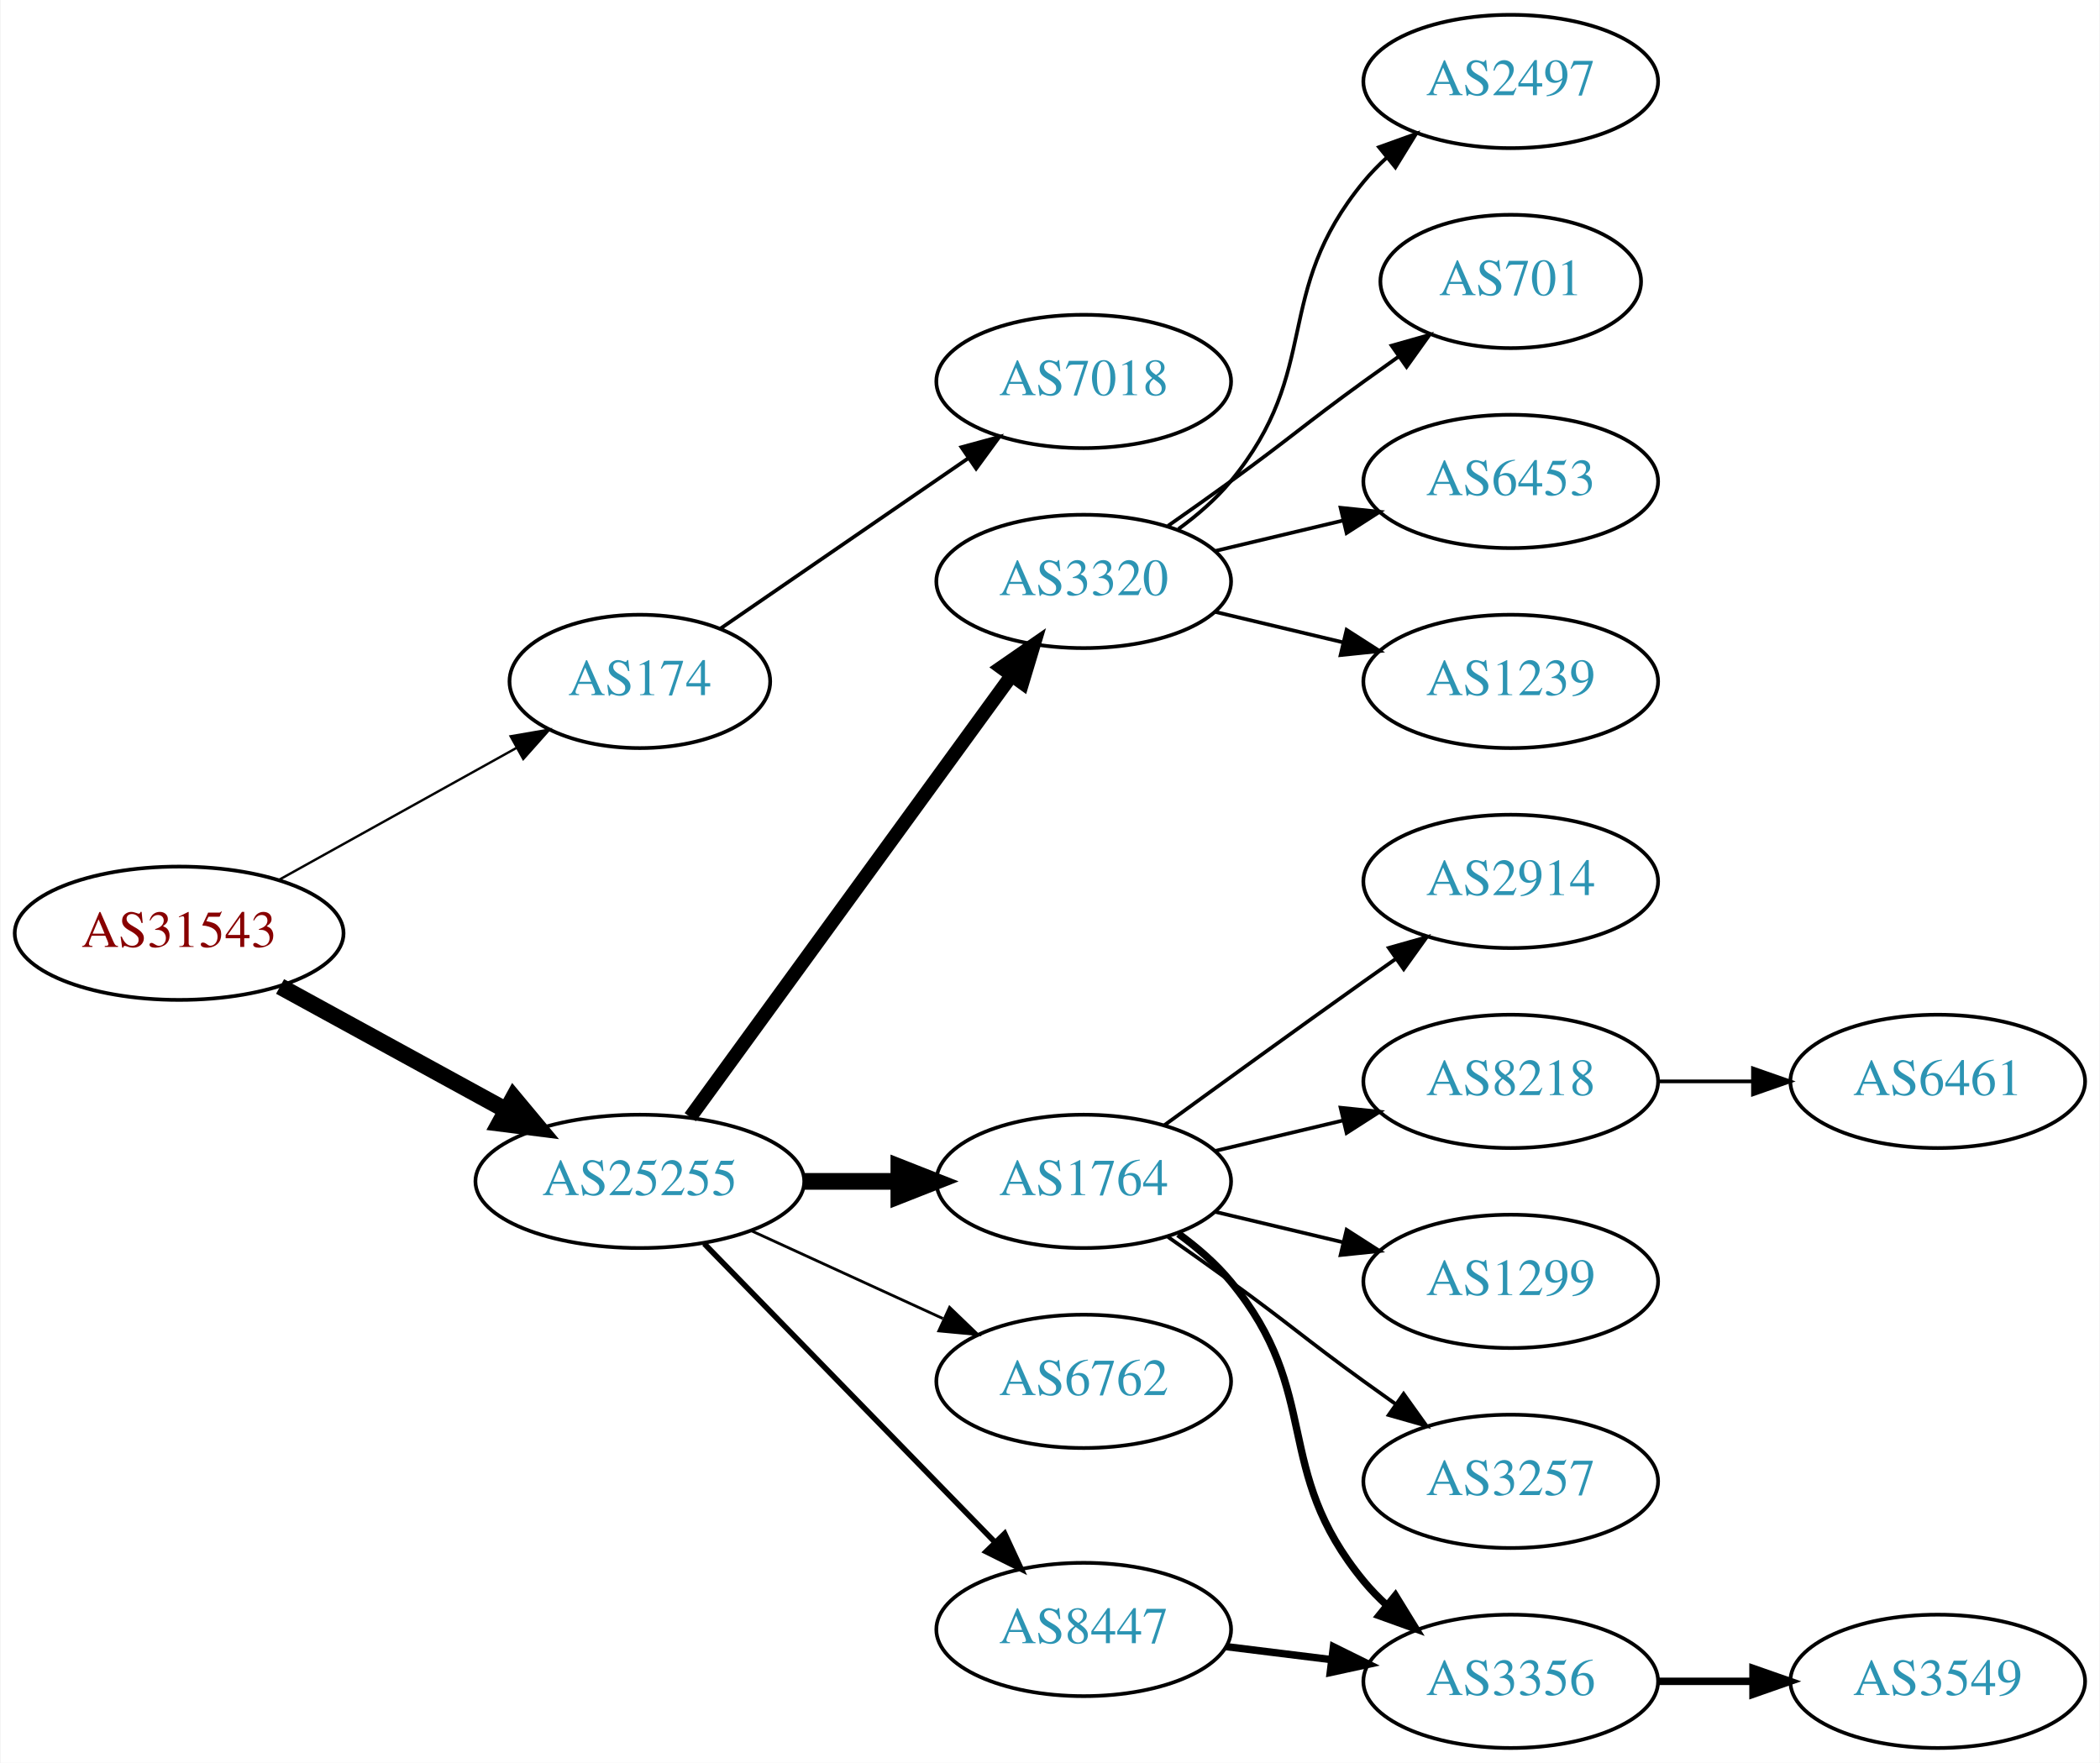
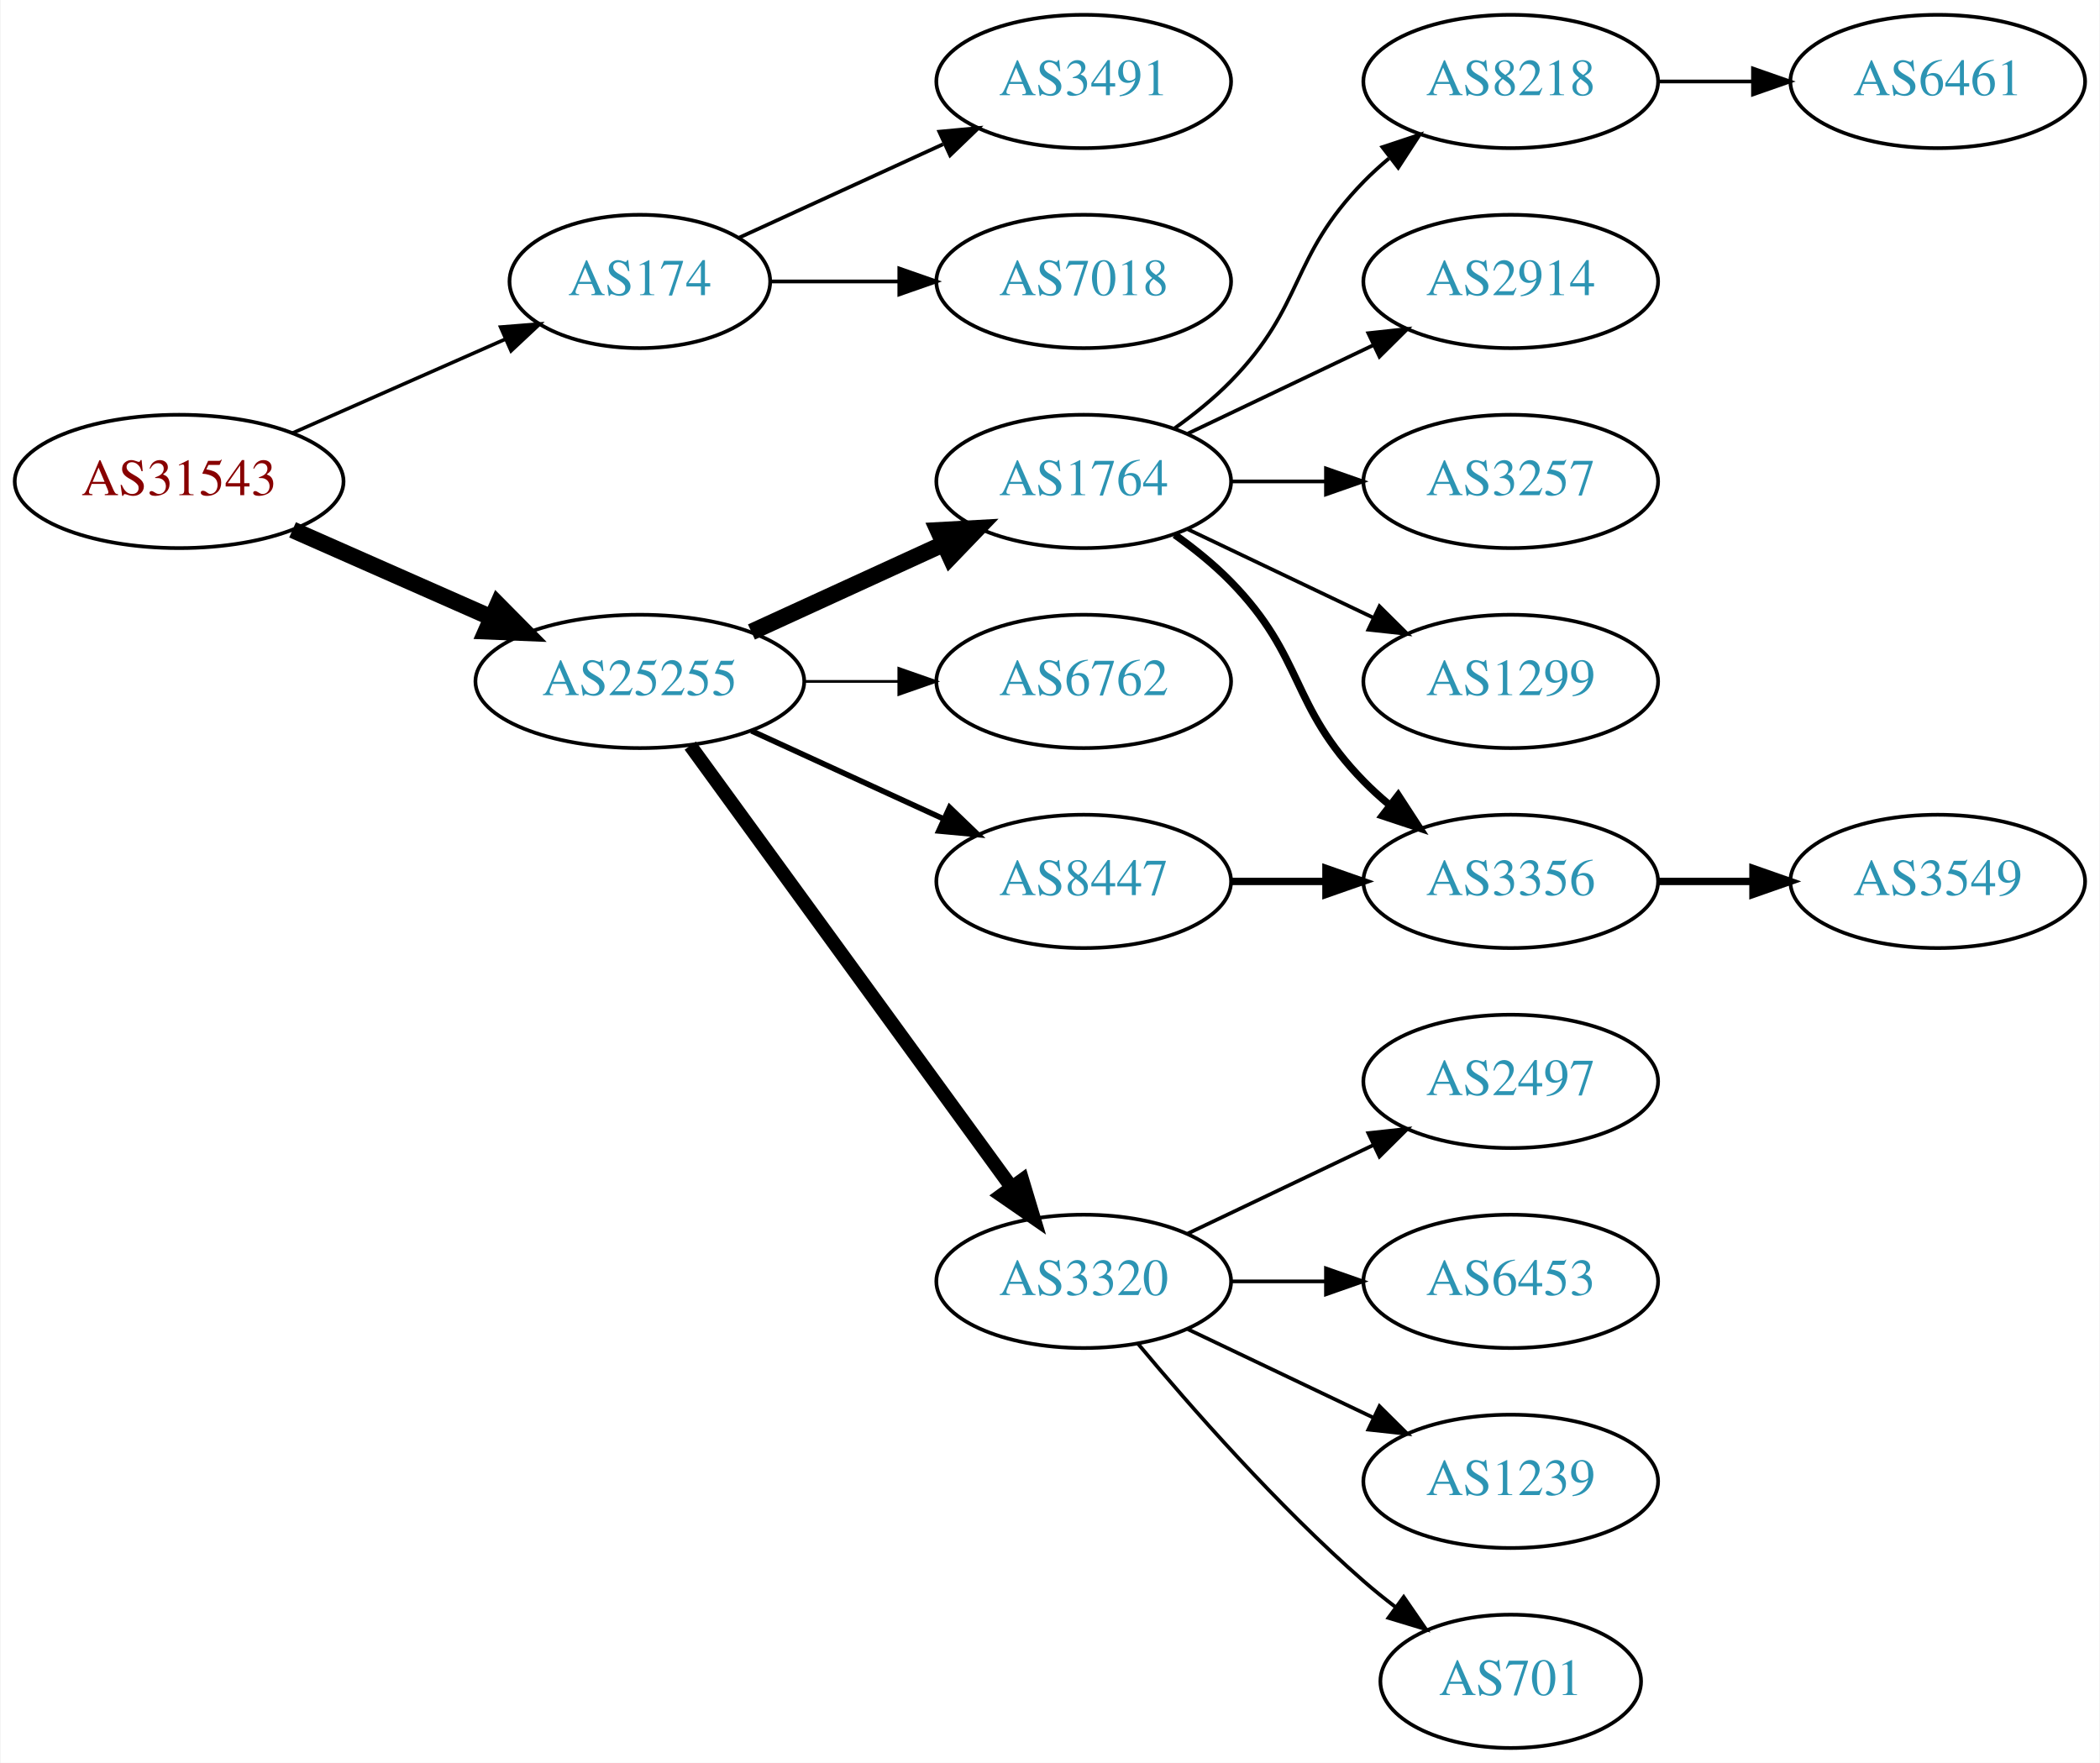
<svg xmlns="http://www.w3.org/2000/svg" xmlns:xlink="http://www.w3.org/1999/xlink" width="567pt" height="476pt" viewBox="0.00 0.00 566.66 476.00">
  <g id="graph0" class="graph" transform="scale(1 1) rotate(0) translate(4 472)">
    <polygon fill="white" stroke="none" points="-4,4 -4,-472 562.663,-472 562.663,4 -4,4" />
    <g id="node1" class="node">
      <g id="a_node1">
        <a xlink:href="/asn/31543" xlink:title="AS31543 ~ myNET gmbh [AT]">
-           <ellipse fill="#ffffff" stroke="black" cx="44.196" cy="-220" rx="44.393" ry="18" />
-           <text text-anchor="middle" x="44.196" y="-216.3" font-family="Times,serif" font-size="14.00" fill="#880000">AS31543</text>
+           <ellipse fill="#ffffff" stroke="black" cx="44.196" cy="-342" rx="44.393" ry="18" />
+           <text text-anchor="middle" x="44.196" y="-338.3" font-family="Times,serif" font-size="14.00" fill="#880000">AS31543</text>
        </a>
      </g>
    </g>
    <g id="node2" class="node">
      <g id="a_node2">
        <a xlink:href="/asn/174" xlink:title="AS174 ~ Cogent Communications [US]">
-           <ellipse fill="#ffffff" stroke="black" cx="168.588" cy="-288" rx="35.194" ry="18" />
-           <text text-anchor="middle" x="168.588" y="-284.3" font-family="Times,serif" font-size="14.00" fill="#2c94b3">AS174</text>
+           <ellipse fill="#ffffff" stroke="black" cx="168.588" cy="-396" rx="35.194" ry="18" />
+           <text text-anchor="middle" x="168.588" y="-392.3" font-family="Times,serif" font-size="14.00" fill="#2c94b3">AS174</text>
        </a>
      </g>
    </g>
    <g id="edge1" class="edge">
-       <path fill="none" stroke="black" stroke-width="0.643" d="M71.152,-234.421C89.894,-244.834 115.326,-258.964 135.367,-270.098" />
-       <polygon fill="black" stroke="black" stroke-width="0.643" points="133.711,-273.182 144.153,-274.979 137.111,-267.063 133.711,-273.182" />
+       <path fill="none" stroke="black" stroke-width="0.964" d="M74.824,-355.072C92.095,-362.692 113.985,-372.35 132.164,-380.371" />
+       <polygon fill="black" stroke="black" stroke-width="0.964" points="130.995,-383.68 141.557,-384.515 133.821,-377.276 130.995,-383.68" />
    </g>
    <g id="node3" class="node">
      <g id="a_node3">
        <a xlink:href="/asn/25255" xlink:title="AS25255 ~ ==&gt; TELE2 AUSTRIA &lt;== [AT]">
-           <ellipse fill="#ffffff" stroke="black" cx="168.588" cy="-153" rx="44.393" ry="18" />
-           <text text-anchor="middle" x="168.588" y="-149.3" font-family="Times,serif" font-size="14.00" fill="#2c94b3">AS25255</text>
+           <ellipse fill="#ffffff" stroke="black" cx="168.588" cy="-288" rx="44.393" ry="18" />
+           <text text-anchor="middle" x="168.588" y="-284.3" font-family="Times,serif" font-size="14.00" fill="#2c94b3">AS25255</text>
        </a>
      </g>
    </g>
    <g id="edge2" class="edge">
-       <path fill="none" stroke="black" stroke-width="4.5" d="M71.452,-205.627C89.279,-195.868 113.056,-182.852 132.503,-172.207" />
-       <polygon fill="black" stroke="black" stroke-width="4.5" points="134.494,-175.605 141.375,-167.349 130.713,-168.697 134.494,-175.605" />
+       <path fill="none" stroke="black" stroke-width="4.5" d="M74.824,-328.928C90.941,-321.817 111.081,-312.931 128.473,-305.258" />
+       <polygon fill="black" stroke="black" stroke-width="4.5" points="130.249,-308.778 137.809,-301.139 127.071,-301.573 130.249,-308.778" />
    </g>
    <g id="node4" class="node">
      <g id="a_node4">
-         <a xlink:href="/asn/7018" xlink:title="AS7018 ~ AT&amp;T Services, Inc. [US]">
-           <ellipse fill="#ffffff" stroke="black" cx="288.431" cy="-369" rx="39.794" ry="18" />
-           <text text-anchor="middle" x="288.431" y="-365.3" font-family="Times,serif" font-size="14.00" fill="#2c94b3">AS7018</text>
+         <a xlink:href="/asn/3491" xlink:title="AS3491 ~ PCCW Global, Inc. [US]">
+           <ellipse fill="#ffffff" stroke="black" cx="288.431" cy="-450" rx="39.794" ry="18" />
+           <text text-anchor="middle" x="288.431" y="-446.3" font-family="Times,serif" font-size="14.00" fill="#2c94b3">AS3491</text>
        </a>
      </g>
    </g>
    <g id="edge3" class="edge">
-       <path fill="none" stroke="black" d="M190.385,-302.295C208.968,-315.068 236.419,-333.937 257.387,-348.349" />
-       <polygon fill="black" stroke="black" points="255.421,-351.245 265.645,-354.025 259.387,-345.476 255.421,-351.245" />
+       <path fill="none" stroke="black" d="M195.449,-407.851C211.57,-415.238 232.572,-424.862 250.438,-433.048" />
+       <polygon fill="black" stroke="black" points="249.44,-436.441 259.989,-437.425 252.356,-430.077 249.44,-436.441" />
    </g>
    <g id="node5" class="node">
      <g id="a_node5">
-         <a xlink:href="/asn/3320" xlink:title="AS3320 ~ DTAG [DE]">
-           <ellipse fill="#ffffff" stroke="black" cx="288.431" cy="-315" rx="39.794" ry="18" />
-           <text text-anchor="middle" x="288.431" y="-311.3" font-family="Times,serif" font-size="14.00" fill="#2c94b3">AS3320</text>
+         <a xlink:href="/asn/7018" xlink:title="AS7018 ~ AT&amp;T Services, Inc. [US]">
+           <ellipse fill="#ffffff" stroke="black" cx="288.431" cy="-396" rx="39.794" ry="18" />
+           <text text-anchor="middle" x="288.431" y="-392.3" font-family="Times,serif" font-size="14.00" fill="#2c94b3">AS7018</text>
        </a>
      </g>
    </g>
    <g id="edge4" class="edge">
-       <path fill="none" stroke="black" stroke-width="3.75" d="M182.199,-170.337C203.02,-198.96 244.683,-256.233 268.871,-289.486" />
-       <polygon fill="black" stroke="black" stroke-width="3.75" points="266.197,-291.76 274.91,-297.788 271.858,-287.642 266.197,-291.76" />
+       <path fill="none" stroke="black" d="M203.99,-396C214.814,-396 226.982,-396 238.608,-396" />
+       <polygon fill="black" stroke="black" points="238.639,-399.5 248.639,-396 238.639,-392.5 238.639,-399.5" />
    </g>
    <g id="node6" class="node">
      <g id="a_node6">
        <a xlink:href="/asn/1764" xlink:title="AS1764 ~ NEXTLAYER-AS [AT]">
-           <ellipse fill="#ffffff" stroke="black" cx="288.431" cy="-153" rx="39.794" ry="18" />
-           <text text-anchor="middle" x="288.431" y="-149.3" font-family="Times,serif" font-size="14.00" fill="#2c94b3">AS1764</text>
+           <ellipse fill="#ffffff" stroke="black" cx="288.431" cy="-342" rx="39.794" ry="18" />
+           <text text-anchor="middle" x="288.431" y="-338.3" font-family="Times,serif" font-size="14.00" fill="#2c94b3">AS1764</text>
        </a>
      </g>
    </g>
    <g id="edge5" class="edge">
-       <path fill="none" stroke="black" stroke-width="4.5" d="M212.799,-153C221.112,-153 229.875,-153 238.357,-153" />
-       <polygon fill="black" stroke="black" stroke-width="4.5" points="238.516,-156.938 248.516,-153 238.516,-149.063 238.516,-156.938" />
+       <path fill="none" stroke="black" stroke-width="4.5" d="M198.718,-301.348C214.329,-308.502 233.727,-317.391 250.399,-325.03" />
+       <polygon fill="black" stroke="black" stroke-width="4.5" points="249.119,-328.775 259.851,-329.362 252.4,-321.616 249.119,-328.775" />
    </g>
    <g id="node7" class="node">
      <g id="a_node7">
        <a xlink:href="/asn/6762" xlink:title="AS6762 ~ TELECOM ITALIA SPARKLE S.p.A. [IT]">
-           <ellipse fill="#ffffff" stroke="black" cx="288.431" cy="-99" rx="39.794" ry="18" />
-           <text text-anchor="middle" x="288.431" y="-95.3" font-family="Times,serif" font-size="14.00" fill="#2c94b3">AS6762</text>
+           <ellipse fill="#ffffff" stroke="black" cx="288.431" cy="-288" rx="39.794" ry="18" />
+           <text text-anchor="middle" x="288.431" y="-284.3" font-family="Times,serif" font-size="14.00" fill="#2c94b3">AS6762</text>
        </a>
      </g>
    </g>
    <g id="edge6" class="edge">
-       <path fill="none" stroke="black" stroke-width="0.75" d="M198.718,-139.652C214.329,-132.498 233.727,-123.609 250.399,-115.97" />
-       <polygon fill="black" stroke="black" stroke-width="0.75" points="252.218,-118.986 259.851,-111.638 249.302,-112.622 252.218,-118.986" />
+       <path fill="none" stroke="black" stroke-width="0.75" d="M212.799,-288C221.112,-288 229.875,-288 238.357,-288" />
+       <polygon fill="black" stroke="black" stroke-width="0.75" points="238.516,-291.5 248.516,-288 238.516,-284.5 238.516,-291.5" />
    </g>
    <g id="node8" class="node">
      <g id="a_node8">
-         <a xlink:href="/asn/8447" xlink:title="AS8447 ~ A1 Telekom Austria AG [AT]">
-           <ellipse fill="#ffffff" stroke="black" cx="288.431" cy="-32" rx="39.794" ry="18" />
-           <text text-anchor="middle" x="288.431" y="-28.3" font-family="Times,serif" font-size="14.00" fill="#2c94b3">AS8447</text>
+         <a xlink:href="/asn/3320" xlink:title="AS3320 ~ DTAG [DE]">
+           <ellipse fill="#ffffff" stroke="black" cx="288.431" cy="-126" rx="39.794" ry="18" />
+           <text text-anchor="middle" x="288.431" y="-122.3" font-family="Times,serif" font-size="14.00" fill="#2c94b3">AS3320</text>
        </a>
      </g>
    </g>
    <g id="edge7" class="edge">
-       <path fill="none" stroke="black" stroke-width="1.5" d="M185.974,-136.175C206.403,-115.198 241.441,-79.222 264.521,-55.523" />
-       <polygon fill="black" stroke="black" stroke-width="1.5" points="267.091,-57.901 271.561,-48.295 262.077,-53.017 267.091,-57.901" />
+       <path fill="none" stroke="black" stroke-width="3.75" d="M182.199,-270.663C203.02,-242.04 244.683,-184.767 268.871,-151.514" />
+       <polygon fill="black" stroke="black" stroke-width="3.75" points="271.858,-153.358 274.91,-143.212 266.197,-149.24 271.858,-153.358" />
    </g>
    <g id="node9" class="node">
      <g id="a_node9">
-         <a xlink:href="/asn/2497" xlink:title="AS2497 ~ Internet Initiative Japan Inc. [JP]">
-           <ellipse fill="#ffffff" stroke="black" cx="403.724" cy="-450" rx="39.794" ry="18" />
-           <text text-anchor="middle" x="403.724" y="-446.3" font-family="Times,serif" font-size="14.00" fill="#2c94b3">AS2497</text>
+         <a xlink:href="/asn/8447" xlink:title="AS8447 ~ A1 Telekom Austria AG [AT]">
+           <ellipse fill="#ffffff" stroke="black" cx="288.431" cy="-234" rx="39.794" ry="18" />
+           <text text-anchor="middle" x="288.431" y="-230.3" font-family="Times,serif" font-size="14.00" fill="#2c94b3">AS8447</text>
        </a>
      </g>
    </g>
    <g id="edge8" class="edge">
-       <path fill="none" stroke="black" d="M314.012,-329.156C319.106,-332.872 324.12,-337.201 328.077,-342 353.142,-372.394 339.013,-392.606 364.077,-423 365.932,-425.25 368.02,-427.396 370.238,-429.424" />
-       <polygon fill="black" stroke="black" points="368.174,-432.256 378.143,-435.844 372.587,-426.823 368.174,-432.256" />
+       <path fill="none" stroke="black" stroke-width="1.5" d="M198.718,-274.652C214.329,-267.498 233.727,-258.609 250.399,-250.97" />
+       <polygon fill="black" stroke="black" stroke-width="1.5" points="252.218,-253.986 259.851,-246.638 249.302,-247.622 252.218,-253.986" />
    </g>
    <g id="node10" class="node">
      <g id="a_node10">
-         <a xlink:href="/asn/701" xlink:title="AS701 ~ UUNET [US]">
-           <ellipse fill="#ffffff" stroke="black" cx="403.724" cy="-396" rx="35.194" ry="18" />
-           <text text-anchor="middle" x="403.724" y="-392.3" font-family="Times,serif" font-size="14.00" fill="#2c94b3">AS701</text>
+         <a xlink:href="/asn/8218" xlink:title="AS8218 ~ legacy Neotelecoms [FR]">
+           <ellipse fill="#ffffff" stroke="black" cx="403.724" cy="-450" rx="39.794" ry="18" />
+           <text text-anchor="middle" x="403.724" y="-446.3" font-family="Times,serif" font-size="14.00" fill="#2c94b3">AS8218</text>
        </a>
      </g>
    </g>
    <g id="edge9" class="edge">
-       <path fill="none" stroke="black" d="M311.188,-330.009C316.722,-333.879 322.641,-338.064 328.077,-342 344.277,-353.729 347.877,-357.271 364.077,-369 367.106,-371.193 370.285,-373.463 373.463,-375.713" />
-       <polygon fill="black" stroke="black" points="371.58,-378.667 381.774,-381.555 375.606,-372.941 371.58,-378.667" />
+       <path fill="none" stroke="black" d="M313.025,-356.389C318.281,-360.148 323.613,-364.437 328.077,-369 348.25,-389.617 343.905,-402.383 364.077,-423 366.17,-425.139 368.453,-427.218 370.83,-429.21" />
+       <polygon fill="black" stroke="black" points="369.074,-432.275 379.13,-435.611 373.349,-426.732 369.074,-432.275" />
    </g>
    <g id="node11" class="node">
      <g id="a_node11">
-         <a xlink:href="/asn/6453" xlink:title="AS6453 ~ TATA COMMUNICATIONS (AMERICA) INC [US]">
-           <ellipse fill="#ffffff" stroke="black" cx="403.724" cy="-342" rx="39.794" ry="18" />
-           <text text-anchor="middle" x="403.724" y="-338.3" font-family="Times,serif" font-size="14.00" fill="#2c94b3">AS6453</text>
+         <a xlink:href="/asn/2914" xlink:title="AS2914 ~ NTT America, Inc. [US]">
+           <ellipse fill="#ffffff" stroke="black" cx="403.724" cy="-396" rx="39.794" ry="18" />
+           <text text-anchor="middle" x="403.724" y="-392.3" font-family="Times,serif" font-size="14.00" fill="#2c94b3">AS2914</text>
        </a>
      </g>
    </g>
    <g id="edge10" class="edge">
-       <path fill="none" stroke="black" d="M324.038,-323.248C334.909,-325.838 347.064,-328.735 358.506,-331.462" />
-       <polygon fill="black" stroke="black" points="357.789,-334.889 368.328,-333.803 359.412,-328.08 357.789,-334.889" />
+       <path fill="none" stroke="black" d="M316.567,-354.934C331.561,-362.081 350.382,-371.052 366.605,-378.785" />
+       <polygon fill="black" stroke="black" points="365.276,-382.028 375.809,-383.171 368.288,-375.709 365.276,-382.028" />
    </g>
    <g id="node12" class="node">
      <g id="a_node12">
-         <a xlink:href="/asn/1239" xlink:title="AS1239 ~ Sprint [US]">
-           <ellipse fill="#ffffff" stroke="black" cx="403.724" cy="-288" rx="39.794" ry="18" />
-           <text text-anchor="middle" x="403.724" y="-284.3" font-family="Times,serif" font-size="14.00" fill="#2c94b3">AS1239</text>
+         <a xlink:href="/asn/3257" xlink:title="AS3257 ~ GTT [DE]">
+           <ellipse fill="#ffffff" stroke="black" cx="403.724" cy="-342" rx="39.794" ry="18" />
+           <text text-anchor="middle" x="403.724" y="-338.3" font-family="Times,serif" font-size="14.00" fill="#2c94b3">AS3257</text>
        </a>
      </g>
    </g>
    <g id="edge11" class="edge">
-       <path fill="none" stroke="black" d="M324.038,-306.752C334.909,-304.162 347.064,-301.265 358.506,-298.538" />
-       <polygon fill="black" stroke="black" points="359.412,-301.92 368.328,-296.197 357.789,-295.111 359.412,-301.92" />
+       <path fill="none" stroke="black" d="M328.103,-342C336.306,-342 345.07,-342 353.602,-342" />
+       <polygon fill="black" stroke="black" points="353.841,-345.5 363.841,-342 353.841,-338.5 353.841,-345.5" />
    </g>
    <g id="node13" class="node">
      <g id="a_node13">
-         <a xlink:href="/asn/2914" xlink:title="AS2914 ~ NTT America, Inc. [US]">
-           <ellipse fill="#ffffff" stroke="black" cx="403.724" cy="-234" rx="39.794" ry="18" />
-           <text text-anchor="middle" x="403.724" y="-230.3" font-family="Times,serif" font-size="14.00" fill="#2c94b3">AS2914</text>
+         <a xlink:href="/asn/1299" xlink:title="AS1299 ~ Telia Carrier [EU]">
+           <ellipse fill="#ffffff" stroke="black" cx="403.724" cy="-288" rx="39.794" ry="18" />
+           <text text-anchor="middle" x="403.724" y="-284.3" font-family="Times,serif" font-size="14.00" fill="#2c94b3">AS1299</text>
        </a>
      </g>
    </g>
    <g id="edge12" class="edge">
-       <path fill="none" stroke="black" d="M310.279,-168.222C325.213,-179.091 345.827,-194.025 364.077,-207 366.898,-209.005 369.841,-211.085 372.789,-213.159" />
-       <polygon fill="black" stroke="black" points="370.816,-216.05 381.013,-218.926 374.835,-210.319 370.816,-216.05" />
+       <path fill="none" stroke="black" d="M316.567,-329.066C331.561,-321.919 350.382,-312.948 366.605,-305.215" />
+       <polygon fill="black" stroke="black" points="368.288,-308.291 375.809,-300.829 365.276,-301.972 368.288,-308.291" />
    </g>
    <g id="node14" class="node">
      <g id="a_node14">
-         <a xlink:href="/asn/8218" xlink:title="AS8218 ~ legacy Neotelecoms [FR]">
+         <a xlink:href="/asn/3356" xlink:title="AS3356 ~ Level 3 Parent, LLC [US]">
+           <ellipse fill="#ffffff" stroke="black" cx="403.724" cy="-234" rx="39.794" ry="18" />
+           <text text-anchor="middle" x="403.724" y="-230.3" font-family="Times,serif" font-size="14.00" fill="#2c94b3">AS3356</text>
+         </a>
+       </g>
+     </g>
+     <g id="edge13" class="edge">
+       <path fill="none" stroke="black" stroke-width="2" d="M313.025,-327.611C318.281,-323.852 323.613,-319.563 328.077,-315 348.25,-294.383 343.905,-281.617 364.077,-261 366.17,-258.861 368.453,-256.782 370.83,-254.79" />
+       <polygon fill="black" stroke="black" stroke-width="2" points="373.349,-257.268 379.13,-248.389 369.074,-251.725 373.349,-257.268" />
+     </g>
+     <g id="node16" class="node">
+       <g id="a_node16">
+         <a xlink:href="/asn/2497" xlink:title="AS2497 ~ Internet Initiative Japan Inc. [JP]">
          <ellipse fill="#ffffff" stroke="black" cx="403.724" cy="-180" rx="39.794" ry="18" />
-           <text text-anchor="middle" x="403.724" y="-176.3" font-family="Times,serif" font-size="14.00" fill="#2c94b3">AS8218</text>
-         </a>
-       </g>
-     </g>
-     <g id="edge13" class="edge">
-       <path fill="none" stroke="black" d="M324.038,-161.248C334.909,-163.838 347.064,-166.735 358.506,-169.462" />
-       <polygon fill="black" stroke="black" points="357.789,-172.889 368.328,-171.803 359.412,-166.08 357.789,-172.889" />
+           <text text-anchor="middle" x="403.724" y="-176.3" font-family="Times,serif" font-size="14.00" fill="#2c94b3">AS2497</text>
+         </a>
+       </g>
+     </g>
+     <g id="edge15" class="edge">
+       <path fill="none" stroke="black" d="M316.567,-138.934C331.561,-146.081 350.382,-155.052 366.605,-162.785" />
+       <polygon fill="black" stroke="black" points="365.276,-166.028 375.809,-167.171 368.288,-159.709 365.276,-166.028" />
+     </g>
+     <g id="node17" class="node">
+       <g id="a_node17">
+         <a xlink:href="/asn/6453" xlink:title="AS6453 ~ TATA COMMUNICATIONS (AMERICA) INC [US]">
+           <ellipse fill="#ffffff" stroke="black" cx="403.724" cy="-126" rx="39.794" ry="18" />
+           <text text-anchor="middle" x="403.724" y="-122.3" font-family="Times,serif" font-size="14.00" fill="#2c94b3">AS6453</text>
+         </a>
+       </g>
+     </g>
+     <g id="edge16" class="edge">
+       <path fill="none" stroke="black" d="M328.103,-126C336.306,-126 345.07,-126 353.602,-126" />
+       <polygon fill="black" stroke="black" points="353.841,-129.5 363.841,-126 353.841,-122.5 353.841,-129.5" />
+     </g>
+     <g id="node18" class="node">
+       <g id="a_node18">
+         <a xlink:href="/asn/1239" xlink:title="AS1239 ~ Sprint [US]">
+           <ellipse fill="#ffffff" stroke="black" cx="403.724" cy="-72" rx="39.794" ry="18" />
+           <text text-anchor="middle" x="403.724" y="-68.3" font-family="Times,serif" font-size="14.00" fill="#2c94b3">AS1239</text>
+         </a>
+       </g>
+     </g>
+     <g id="edge17" class="edge">
+       <path fill="none" stroke="black" d="M316.567,-113.066C331.561,-105.919 350.382,-96.948 366.605,-89.215" />
+       <polygon fill="black" stroke="black" points="368.288,-92.291 375.809,-84.829 365.276,-85.972 368.288,-92.291" />
+     </g>
+     <g id="node19" class="node">
+       <g id="a_node19">
+         <a xlink:href="/asn/701" xlink:title="AS701 ~ UUNET [US]">
+           <ellipse fill="#ffffff" stroke="black" cx="403.724" cy="-18" rx="35.194" ry="18" />
+           <text text-anchor="middle" x="403.724" y="-14.3" font-family="Times,serif" font-size="14.00" fill="#2c94b3">AS701</text>
+         </a>
+       </g>
+     </g>
+     <g id="edge18" class="edge">
+       <path fill="none" stroke="black" d="M303.061,-109.183C317.343,-92.071 340.89,-65.255 364.077,-45 366.747,-42.668 369.62,-40.352 372.55,-38.114" />
+       <polygon fill="black" stroke="black" points="374.828,-40.784 380.841,-32.061 370.701,-35.13 374.828,-40.784" />
+     </g>
+     <g id="edge19" class="edge">
+       <path fill="none" stroke="black" stroke-width="2" d="M328.103,-234C336.306,-234 345.07,-234 353.602,-234" />
+       <polygon fill="black" stroke="black" stroke-width="2" points="353.841,-237.5 363.841,-234 353.841,-230.5 353.841,-237.5" />
    </g>
    <g id="node15" class="node">
      <g id="a_node15">
-         <a xlink:href="/asn/1299" xlink:title="AS1299 ~ Telia Carrier [EU]">
-           <ellipse fill="#ffffff" stroke="black" cx="403.724" cy="-126" rx="39.794" ry="18" />
-           <text text-anchor="middle" x="403.724" y="-122.3" font-family="Times,serif" font-size="14.00" fill="#2c94b3">AS1299</text>
+         <a xlink:href="/asn/6461" xlink:title="AS6461 ~ Zayo Bandwidth [US]">
+           <ellipse fill="#ffffff" stroke="black" cx="519.017" cy="-450" rx="39.794" ry="18" />
+           <text text-anchor="middle" x="519.017" y="-446.3" font-family="Times,serif" font-size="14.00" fill="#2c94b3">AS6461</text>
        </a>
      </g>
    </g>
    <g id="edge14" class="edge">
-       <path fill="none" stroke="black" d="M324.038,-144.752C334.909,-142.162 347.064,-139.265 358.506,-136.538" />
-       <polygon fill="black" stroke="black" points="359.412,-139.92 368.328,-134.197 357.789,-133.111 359.412,-139.92" />
-     </g>
-     <g id="node16" class="node">
-       <g id="a_node16">
-         <a xlink:href="/asn/3257" xlink:title="AS3257 ~ GTT [DE]">
-           <ellipse fill="#ffffff" stroke="black" cx="403.724" cy="-72" rx="39.794" ry="18" />
-           <text text-anchor="middle" x="403.724" y="-68.3" font-family="Times,serif" font-size="14.00" fill="#2c94b3">AS3257</text>
-         </a>
-       </g>
-     </g>
-     <g id="edge15" class="edge">
-       <path fill="none" stroke="black" d="M311.188,-137.991C316.722,-134.121 322.641,-129.936 328.077,-126 344.277,-114.271 347.877,-110.729 364.077,-99 366.88,-96.971 369.812,-94.875 372.752,-92.79" />
-       <polygon fill="black" stroke="black" points="374.803,-95.627 380.967,-87.009 370.775,-89.903 374.803,-95.627" />
-     </g>
-     <g id="node17" class="node">
-       <g id="a_node17">
-         <a xlink:href="/asn/3356" xlink:title="AS3356 ~ Level 3 Parent, LLC [US]">
-           <ellipse fill="#ffffff" stroke="black" cx="403.724" cy="-18" rx="39.794" ry="18" />
-           <text text-anchor="middle" x="403.724" y="-14.3" font-family="Times,serif" font-size="14.00" fill="#2c94b3">AS3356</text>
-         </a>
-       </g>
-     </g>
-     <g id="edge16" class="edge">
-       <path fill="none" stroke="black" stroke-width="2" d="M314.012,-138.844C319.106,-135.128 324.12,-130.799 328.077,-126 353.142,-95.606 339.013,-75.394 364.077,-45 365.932,-42.751 368.02,-40.604 370.238,-38.576" />
-       <polygon fill="black" stroke="black" stroke-width="2" points="372.587,-41.178 378.143,-32.156 368.174,-35.744 372.587,-41.178" />
-     </g>
-     <g id="edge18" class="edge">
-       <path fill="none" stroke="black" stroke-width="2" d="M326.841,-27.377C335.929,-26.254 345.766,-25.038 355.251,-23.866" />
-       <polygon fill="black" stroke="black" stroke-width="2" points="355.857,-27.318 365.353,-22.618 354.999,-20.371 355.857,-27.318" />
-     </g>
-     <g id="node18" class="node">
-       <g id="a_node18">
-         <a xlink:href="/asn/6461" xlink:title="AS6461 ~ Zayo Bandwidth [US]">
-           <ellipse fill="#ffffff" stroke="black" cx="519.017" cy="-180" rx="39.794" ry="18" />
-           <text text-anchor="middle" x="519.017" y="-176.3" font-family="Times,serif" font-size="14.00" fill="#2c94b3">AS6461</text>
-         </a>
-       </g>
-     </g>
-     <g id="edge17" class="edge">
-       <path fill="none" stroke="black" d="M443.396,-180C451.599,-180 460.363,-180 468.895,-180" />
-       <polygon fill="black" stroke="black" points="469.134,-183.5 479.134,-180 469.134,-176.5 469.134,-183.5" />
-     </g>
-     <g id="node19" class="node">
-       <g id="a_node19">
+       <path fill="none" stroke="black" d="M443.396,-450C451.599,-450 460.363,-450 468.895,-450" />
+       <polygon fill="black" stroke="black" points="469.134,-453.5 479.134,-450 469.134,-446.5 469.134,-453.5" />
+     </g>
+     <g id="node20" class="node">
+       <g id="a_node20">
        <a xlink:href="/asn/3549" xlink:title="AS3549 ~ Level 3 Parent, LLC [US]">
-           <ellipse fill="#ffffff" stroke="black" cx="519.017" cy="-18" rx="39.794" ry="18" />
-           <text text-anchor="middle" x="519.017" y="-14.3" font-family="Times,serif" font-size="14.00" fill="#2c94b3">AS3549</text>
-         </a>
-       </g>
-     </g>
-     <g id="edge19" class="edge">
-       <path fill="none" stroke="black" stroke-width="2" d="M443.396,-18C451.599,-18 460.363,-18 468.895,-18" />
-       <polygon fill="black" stroke="black" stroke-width="2" points="469.134,-21.5 479.134,-18 469.134,-14.5 469.134,-21.5" />
+           <ellipse fill="#ffffff" stroke="black" cx="519.017" cy="-234" rx="39.794" ry="18" />
+           <text text-anchor="middle" x="519.017" y="-230.3" font-family="Times,serif" font-size="14.00" fill="#2c94b3">AS3549</text>
+         </a>
+       </g>
+     </g>
+     <g id="edge20" class="edge">
+       <path fill="none" stroke="black" stroke-width="2" d="M443.396,-234C451.599,-234 460.363,-234 468.895,-234" />
+       <polygon fill="black" stroke="black" stroke-width="2" points="469.134,-237.5 479.134,-234 469.134,-230.5 469.134,-237.5" />
    </g>
  </g>
</svg>
